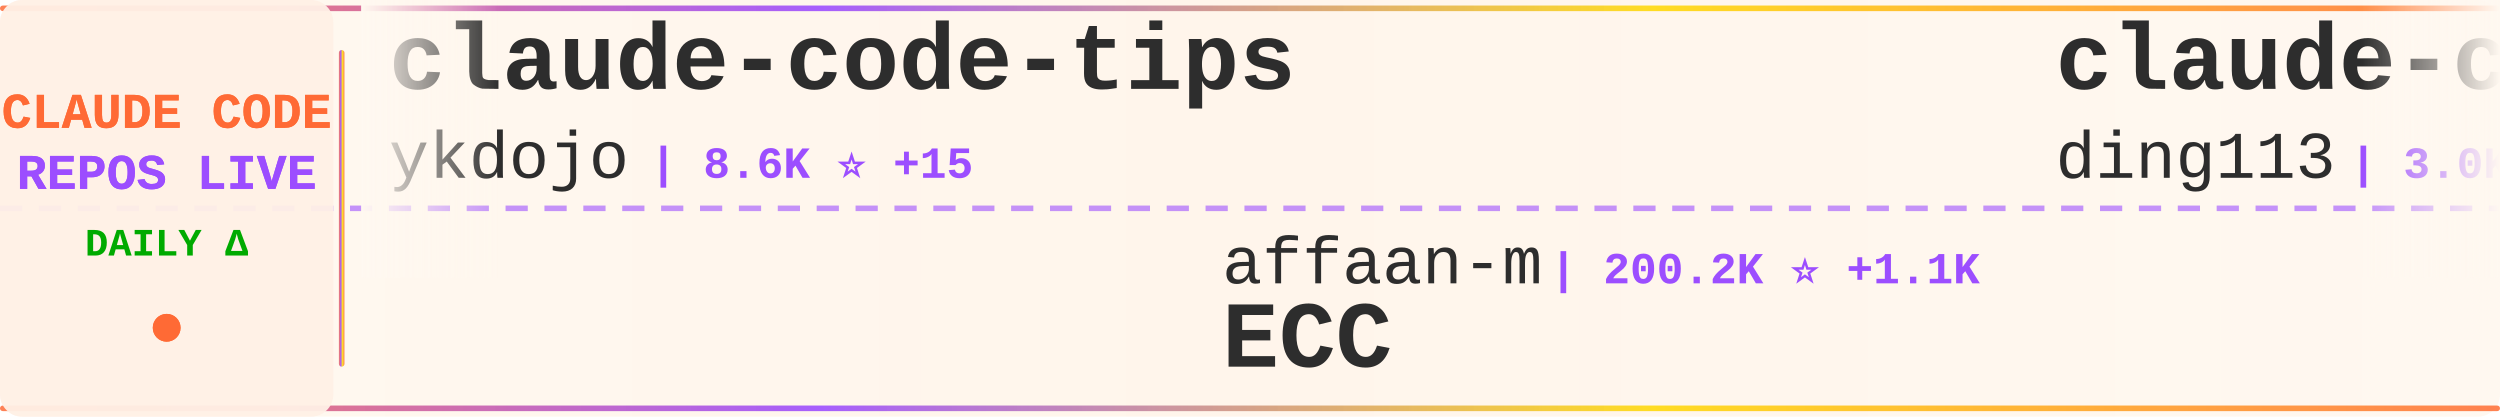
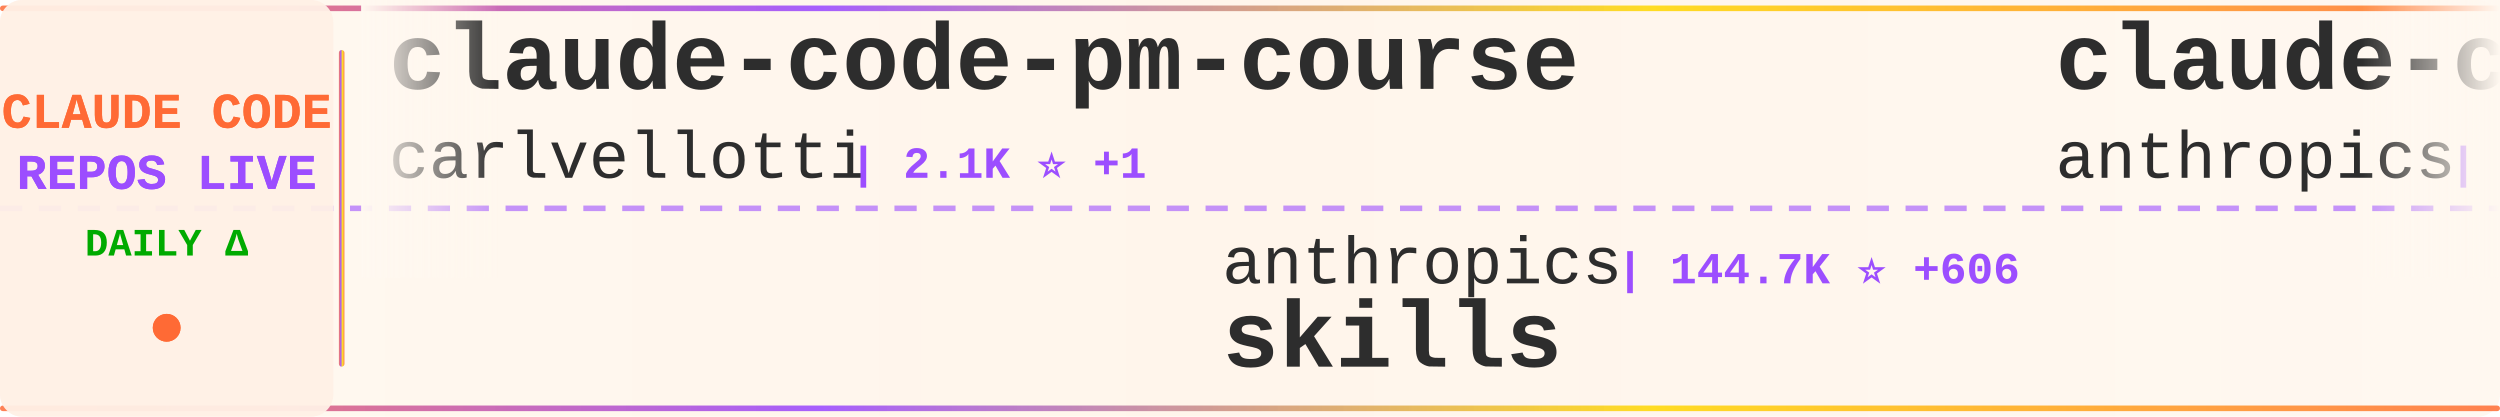
<svg xmlns="http://www.w3.org/2000/svg" width="900" height="150">
  <defs>
    <linearGradient id="tickerBg" x1="0%" y1="0%" x2="100%" y2="0%">
      <stop offset="0%" style="stop-color:#fff8f0;stop-opacity:0.98" />
      <stop offset="50%" style="stop-color:#fff5eb;stop-opacity:1" />
      <stop offset="100%" style="stop-color:#fff8f0;stop-opacity:0.98" />
    </linearGradient>
    <linearGradient id="borderGrad" x1="0%" y1="0%" x2="100%" y2="0%">
      <stop offset="0%" style="stop-color:#FF6B35;stop-opacity:0.85">
        <animate attributeName="stop-opacity" values="0.85;1;0.85" dur="2s" repeatCount="indefinite" />
      </stop>
      <stop offset="33%" style="stop-color:#9C4EFF;stop-opacity:0.9">
        <animate attributeName="stop-opacity" values="0.9;1;0.9" dur="2.2s" repeatCount="indefinite" />
      </stop>
      <stop offset="66%" style="stop-color:#FFD700;stop-opacity:0.85">
        <animate attributeName="stop-opacity" values="0.85;1;0.85" dur="1.8s" repeatCount="indefinite" />
      </stop>
      <stop offset="100%" style="stop-color:#FF6B35;stop-opacity:0.85">
        <animate attributeName="stop-opacity" values="0.85;1;0.85" dur="2s" repeatCount="indefinite" />
      </stop>
    </linearGradient>
    <filter id="textGlow">
      <feGaussianBlur stdDeviation="0.15" result="coloredBlur" />
      <feMerge>
        <feMergeNode in="coloredBlur" />
        <feMergeNode in="SourceGraphic" />
      </feMerge>
    </filter>
    <filter id="metricGlow">
      <feGaussianBlur stdDeviation="0.2" result="coloredBlur" />
      <feMerge>
        <feMergeNode in="coloredBlur" />
        <feMergeNode in="SourceGraphic" />
      </feMerge>
    </filter>
    <linearGradient id="leftFade" x1="0%" y1="0%" x2="100%" y2="0%">
      <stop offset="0%" style="stop-color:#fff8f0;stop-opacity:1" />
      <stop offset="100%" style="stop-color:#fff8f0;stop-opacity:0" />
    </linearGradient>
    <linearGradient id="rightFade" x1="0%" y1="0%" x2="100%" y2="0%">
      <stop offset="0%" style="stop-color:#fff8f0;stop-opacity:0" />
      <stop offset="100%" style="stop-color:#fff8f0;stop-opacity:1" />
    </linearGradient>
  </defs>
  <rect width="900" height="150" fill="url(#tickerBg)" rx="8" />
  <rect x="0" y="2" width="900" height="2" fill="url(#borderGrad)" rx="1" />
  <rect x="0" y="146" width="900" height="2" fill="url(#borderGrad)" rx="1" />
  <line x1="0" y1="75" x2="900" y2="75" stroke="#9C4EFF" stroke-width="2" stroke-dasharray="8 6" opacity="0.6" />
  <rect x="0" y="0" width="120" height="150" fill="#fff0e6" opacity="0.95" rx="8" />
  <text x="60" y="46" font-family="'Courier New', monospace" font-size="18" font-weight="bold" fill="#FF6B35" text-anchor="middle" filter="url(#textGlow)">
    CLAUDE CODE
  </text>
  <text x="60" y="68" font-family="'Courier New', monospace" font-size="18" font-weight="bold" fill="#9C4EFF" text-anchor="middle" filter="url(#textGlow)">
    REPOS LIVE
  </text>
  <text x="60" y="92" font-family="'Courier New', monospace" font-size="14" font-weight="bold" fill="#00aa00" text-anchor="middle">
    DAILY Δ
  </text>
  <circle cx="60" cy="118" r="5" fill="#FF6B35" filter="url(#metricGlow)">
    <animate attributeName="r" values="4;6;4" dur="1.5s" repeatCount="indefinite" />
    <animate attributeName="opacity" values="0.6;1;0.6" dur="1.5s" repeatCount="indefinite" />
  </circle>
  <rect x="122" y="18" width="2" height="114" fill="url(#borderGrad)" rx="1" />
  <clipPath id="tickerClip">
    <rect x="130" y="0" width="770" height="150" />
  </clipPath>
  <g clip-path="url(#tickerClip)">
    <g id="tickerItems">
      <animateTransform attributeName="transform" attributeType="XML" type="translate" from="0 0" to="-3000 0" dur="54s" repeatCount="indefinite" />
      <g transform="translate(0, 0)">
-         <text x="140" y="32" font-family="'Courier New', monospace" font-size="34" font-weight="bold" fill="#2d2d2d">claude-code-tips</text>
-         <text x="140" y="64" font-family="'Courier New', monospace" font-size="24" font-weight="normal" fill="#2d2d2d" opacity="1.0">ykdojo</text>
-         <text x="234" y="64" font-family="'Courier New', monospace" font-size="16" font-weight="bold" fill="#9C4EFF"> | 8.6K ⭐ +15</text>
+         <text x="140" y="32" font-family="'Courier New', monospace" font-size="34" font-weight="bold" fill="#2d2d2d">claude-code-pm-course</text>
+         <text x="140" y="64" font-family="'Courier New', monospace" font-size="24" font-weight="normal" fill="#2d2d2d" opacity="1.0">carlvellotti</text>
+         <text x="306" y="64" font-family="'Courier New', monospace" font-size="16" font-weight="bold" fill="#9C4EFF"> | 2.1K ⭐ +1</text>
      </g>
      <g transform="translate(300, 0)">
-         <text x="140" y="102" font-family="'Courier New', monospace" font-size="24" font-weight="normal" fill="#2d2d2d" opacity="1.0">affaan-m</text>
-         <text x="258" y="102" font-family="'Courier New', monospace" font-size="16" font-weight="bold" fill="#9C4EFF"> | 200.2K ⭐ +1.1K</text>
-         <text x="140" y="132" font-family="'Courier New', monospace" font-size="34" font-weight="bold" fill="#2d2d2d">ECC</text>
+         <text x="140" y="102" font-family="'Courier New', monospace" font-size="24" font-weight="normal" fill="#2d2d2d" opacity="1.0">anthropics</text>
+         <text x="282" y="102" font-family="'Courier New', monospace" font-size="16" font-weight="bold" fill="#9C4EFF"> | 144.7K ⭐ +606</text>
+         <text x="140" y="132" font-family="'Courier New', monospace" font-size="34" font-weight="bold" fill="#2d2d2d">skills</text>
      </g>
      <g transform="translate(600, 0)">
-         <text x="140" y="32" font-family="'Courier New', monospace" font-size="34" font-weight="bold" fill="#2d2d2d">claude-code-hub</text>
-         <text x="140" y="64" font-family="'Courier New', monospace" font-size="24" font-weight="normal" fill="#2d2d2d" opacity="1.0">ding113</text>
-         <text x="246" y="64" font-family="'Courier New', monospace" font-size="16" font-weight="bold" fill="#9C4EFF"> | 3.0K ⭐ +4</text>
+         <text x="140" y="32" font-family="'Courier New', monospace" font-size="34" font-weight="bold" fill="#2d2d2d">claude-code-base-action</text>
+         <text x="140" y="64" font-family="'Courier New', monospace" font-size="24" font-weight="normal" fill="#2d2d2d" opacity="1.0">anthropics</text>
+         <text x="282" y="64" font-family="'Courier New', monospace" font-size="16" font-weight="bold" fill="#9C4EFF"> | 853 ⭐ +2</text>
      </g>
      <g transform="translate(900, 0)">
-         <text x="140" y="102" font-family="'Courier New', monospace" font-size="24" font-weight="normal" fill="#2d2d2d" opacity="1.0">kodu-ai</text>
-         <text x="246" y="102" font-family="'Courier New', monospace" font-size="16" font-weight="bold" fill="#9C4EFF"> | 5.3K ⭐</text>
-         <text x="140" y="132" font-family="'Courier New', monospace" font-size="34" font-weight="bold" fill="#2d2d2d">claude-coder</text>
+         <text x="140" y="102" font-family="'Courier New', monospace" font-size="24" font-weight="normal" fill="#2d2d2d" opacity="1.0">Maciek-roboblog</text>
+         <text x="342" y="102" font-family="'Courier New', monospace" font-size="16" font-weight="bold" fill="#9C4EFF"> | 8.1K ⭐ +8</text>
+         <text x="140" y="132" font-family="'Courier New', monospace" font-size="34" font-weight="bold" fill="#2d2d2d">Claude-Code-Usage-Monito...</text>
      </g>
      <g transform="translate(1200, 0)">
-         <text x="140" y="32" font-family="'Courier New', monospace" font-size="34" font-weight="bold" fill="#2d2d2d">how-claude-code-works</text>
-         <text x="140" y="64" font-family="'Courier New', monospace" font-size="24" font-weight="normal" fill="#2d2d2d" opacity="1.0">Windy3f3f3f3f</text>
-         <text x="318" y="64" font-family="'Courier New', monospace" font-size="16" font-weight="bold" fill="#9C4EFF"> | 2.5K ⭐ +10</text>
+         <text x="140" y="32" font-family="'Courier New', monospace" font-size="34" font-weight="bold" fill="#2d2d2d">Claude-code</text>
+         <text x="140" y="64" font-family="'Courier New', monospace" font-size="24" font-weight="normal" fill="#2d2d2d" opacity="1.0">zstmfhy</text>
+         <text x="246" y="64" font-family="'Courier New', monospace" font-size="16" font-weight="bold" fill="#9C4EFF"> | 190 ⭐</text>
      </g>
      <g transform="translate(1500, 0)">
-         <text x="140" y="102" font-family="'Courier New', monospace" font-size="24" font-weight="normal" fill="#2d2d2d" opacity="1.0">catlog22</text>
-         <text x="258" y="102" font-family="'Courier New', monospace" font-size="16" font-weight="bold" fill="#9C4EFF"> | 2.1K ⭐ +2</text>
-         <text x="140" y="132" font-family="'Courier New', monospace" font-size="34" font-weight="bold" fill="#2d2d2d">Claude-Code-Workflow</text>
+         <text x="140" y="102" font-family="'Courier New', monospace" font-size="24" font-weight="normal" fill="#2d2d2d" opacity="1.0">ponponon</text>
+         <text x="258" y="102" font-family="'Courier New', monospace" font-size="16" font-weight="bold" fill="#9C4EFF"> | 2.3K ⭐</text>
+         <text x="140" y="132" font-family="'Courier New', monospace" font-size="34" font-weight="bold" fill="#2d2d2d">claude_code_src</text>
      </g>
      <g transform="translate(1800, 0)">
-         <text x="140" y="32" font-family="'Courier New', monospace" font-size="34" font-weight="bold" fill="#2d2d2d">claude_codex_bridge</text>
-         <text x="140" y="64" font-family="'Courier New', monospace" font-size="24" font-weight="normal" fill="#2d2d2d" opacity="1.0">SeemSeam</text>
-         <text x="258" y="64" font-family="'Courier New', monospace" font-size="16" font-weight="bold" fill="#9C4EFF"> | 2.8K ⭐ +14</text>
+         <text x="140" y="32" font-family="'Courier New', monospace" font-size="34" font-weight="bold" fill="#2d2d2d">claude-code-webui</text>
+         <text x="140" y="64" font-family="'Courier New', monospace" font-size="24" font-weight="normal" fill="#2d2d2d" opacity="1.0">sugyan</text>
+         <text x="234" y="64" font-family="'Courier New', monospace" font-size="16" font-weight="bold" fill="#9C4EFF"> | 1.1K ⭐</text>
      </g>
      <g transform="translate(2100, 0)">
-         <text x="140" y="102" font-family="'Courier New', monospace" font-size="24" font-weight="normal" fill="#2d2d2d" opacity="1.0">wanshuiyin</text>
-         <text x="282" y="102" font-family="'Courier New', monospace" font-size="16" font-weight="bold" fill="#9C4EFF"> | 11.1K ⭐ +58</text>
-         <text x="140" y="132" font-family="'Courier New', monospace" font-size="34" font-weight="bold" fill="#2d2d2d">Auto-claude-code-researc...</text>
+         <text x="140" y="102" font-family="'Courier New', monospace" font-size="24" font-weight="normal" fill="#2d2d2d" opacity="1.0">777genius</text>
+         <text x="270" y="102" font-family="'Courier New', monospace" font-size="16" font-weight="bold" fill="#9C4EFF"> | 913 ⭐ +1</text>
+         <text x="140" y="132" font-family="'Courier New', monospace" font-size="34" font-weight="bold" fill="#2d2d2d">claude-code-source-code</text>
      </g>
      <g transform="translate(2400, 0)">
-         <text x="140" y="32" font-family="'Courier New', monospace" font-size="34" font-weight="bold" fill="#2d2d2d">Open-ClaudeCode</text>
-         <text x="140" y="64" font-family="'Courier New', monospace" font-size="24" font-weight="normal" fill="#2d2d2d" opacity="1.0">LING71671</text>
-         <text x="270" y="64" font-family="'Courier New', monospace" font-size="16" font-weight="bold" fill="#9C4EFF"> | 870 ⭐ +1</text>
+         <text x="140" y="32" font-family="'Courier New', monospace" font-size="34" font-weight="bold" fill="#2d2d2d">claude-code-plugins-plus...</text>
+         <text x="140" y="64" font-family="'Courier New', monospace" font-size="24" font-weight="normal" fill="#2d2d2d" opacity="1.0">jeremylongshore</text>
+         <text x="342" y="64" font-family="'Courier New', monospace" font-size="16" font-weight="bold" fill="#9C4EFF"> | 2.3K ⭐ +6</text>
      </g>
      <g transform="translate(2700, 0)">
-         <text x="140" y="102" font-family="'Courier New', monospace" font-size="24" font-weight="normal" fill="#2d2d2d" opacity="1.0">Yeachan-Heo</text>
-         <text x="294" y="102" font-family="'Courier New', monospace" font-size="16" font-weight="bold" fill="#9C4EFF"> | 35.4K ⭐ +66</text>
-         <text x="140" y="132" font-family="'Courier New', monospace" font-size="34" font-weight="bold" fill="#2d2d2d">oh-my-claudecode</text>
+         <text x="140" y="102" font-family="'Courier New', monospace" font-size="24" font-weight="normal" fill="#2d2d2d" opacity="1.0">disler</text>
+         <text x="234" y="102" font-family="'Courier New', monospace" font-size="16" font-weight="bold" fill="#9C4EFF"> | 3.7K ⭐ +2</text>
+         <text x="140" y="132" font-family="'Courier New', monospace" font-size="34" font-weight="bold" fill="#2d2d2d">claude-code-hooks-master...</text>
      </g>
      <g transform="translate(3000, 0)">
-         <text x="140" y="32" font-family="'Courier New', monospace" font-size="34" font-weight="bold" fill="#2d2d2d">claude-code-tips</text>
-         <text x="140" y="64" font-family="'Courier New', monospace" font-size="24" font-weight="normal" fill="#2d2d2d" opacity="1.0">ykdojo</text>
-         <text x="234" y="64" font-family="'Courier New', monospace" font-size="16" font-weight="bold" fill="#9C4EFF"> | 8.6K ⭐ +15</text>
+         <text x="140" y="32" font-family="'Courier New', monospace" font-size="34" font-weight="bold" fill="#2d2d2d">claude-code-pm-course</text>
+         <text x="140" y="64" font-family="'Courier New', monospace" font-size="24" font-weight="normal" fill="#2d2d2d" opacity="1.0">carlvellotti</text>
+         <text x="306" y="64" font-family="'Courier New', monospace" font-size="16" font-weight="bold" fill="#9C4EFF"> | 2.1K ⭐ +1</text>
      </g>
      <g transform="translate(3300, 0)">
-         <text x="140" y="102" font-family="'Courier New', monospace" font-size="24" font-weight="normal" fill="#2d2d2d" opacity="1.0">affaan-m</text>
-         <text x="258" y="102" font-family="'Courier New', monospace" font-size="16" font-weight="bold" fill="#9C4EFF"> | 200.2K ⭐ +1.1K</text>
-         <text x="140" y="132" font-family="'Courier New', monospace" font-size="34" font-weight="bold" fill="#2d2d2d">ECC</text>
+         <text x="140" y="102" font-family="'Courier New', monospace" font-size="24" font-weight="normal" fill="#2d2d2d" opacity="1.0">anthropics</text>
+         <text x="282" y="102" font-family="'Courier New', monospace" font-size="16" font-weight="bold" fill="#9C4EFF"> | 144.7K ⭐ +606</text>
+         <text x="140" y="132" font-family="'Courier New', monospace" font-size="34" font-weight="bold" fill="#2d2d2d">skills</text>
      </g>
      <g transform="translate(3600, 0)">
-         <text x="140" y="32" font-family="'Courier New', monospace" font-size="34" font-weight="bold" fill="#2d2d2d">claude-code-hub</text>
-         <text x="140" y="64" font-family="'Courier New', monospace" font-size="24" font-weight="normal" fill="#2d2d2d" opacity="1.0">ding113</text>
-         <text x="246" y="64" font-family="'Courier New', monospace" font-size="16" font-weight="bold" fill="#9C4EFF"> | 3.0K ⭐ +4</text>
+         <text x="140" y="32" font-family="'Courier New', monospace" font-size="34" font-weight="bold" fill="#2d2d2d">claude-code-base-action</text>
+         <text x="140" y="64" font-family="'Courier New', monospace" font-size="24" font-weight="normal" fill="#2d2d2d" opacity="1.0">anthropics</text>
+         <text x="282" y="64" font-family="'Courier New', monospace" font-size="16" font-weight="bold" fill="#9C4EFF"> | 853 ⭐ +2</text>
      </g>
      <g transform="translate(3900, 0)">
-         <text x="140" y="102" font-family="'Courier New', monospace" font-size="24" font-weight="normal" fill="#2d2d2d" opacity="1.0">kodu-ai</text>
-         <text x="246" y="102" font-family="'Courier New', monospace" font-size="16" font-weight="bold" fill="#9C4EFF"> | 5.3K ⭐</text>
-         <text x="140" y="132" font-family="'Courier New', monospace" font-size="34" font-weight="bold" fill="#2d2d2d">claude-coder</text>
+         <text x="140" y="102" font-family="'Courier New', monospace" font-size="24" font-weight="normal" fill="#2d2d2d" opacity="1.0">Maciek-roboblog</text>
+         <text x="342" y="102" font-family="'Courier New', monospace" font-size="16" font-weight="bold" fill="#9C4EFF"> | 8.1K ⭐ +8</text>
+         <text x="140" y="132" font-family="'Courier New', monospace" font-size="34" font-weight="bold" fill="#2d2d2d">Claude-Code-Usage-Monito...</text>
      </g>
    </g>
  </g>
  <rect x="130" y="0" width="50" height="100" fill="url(#leftFade)" />
  <rect x="850" y="0" width="50" height="100" fill="url(#rightFade)" />
</svg>
